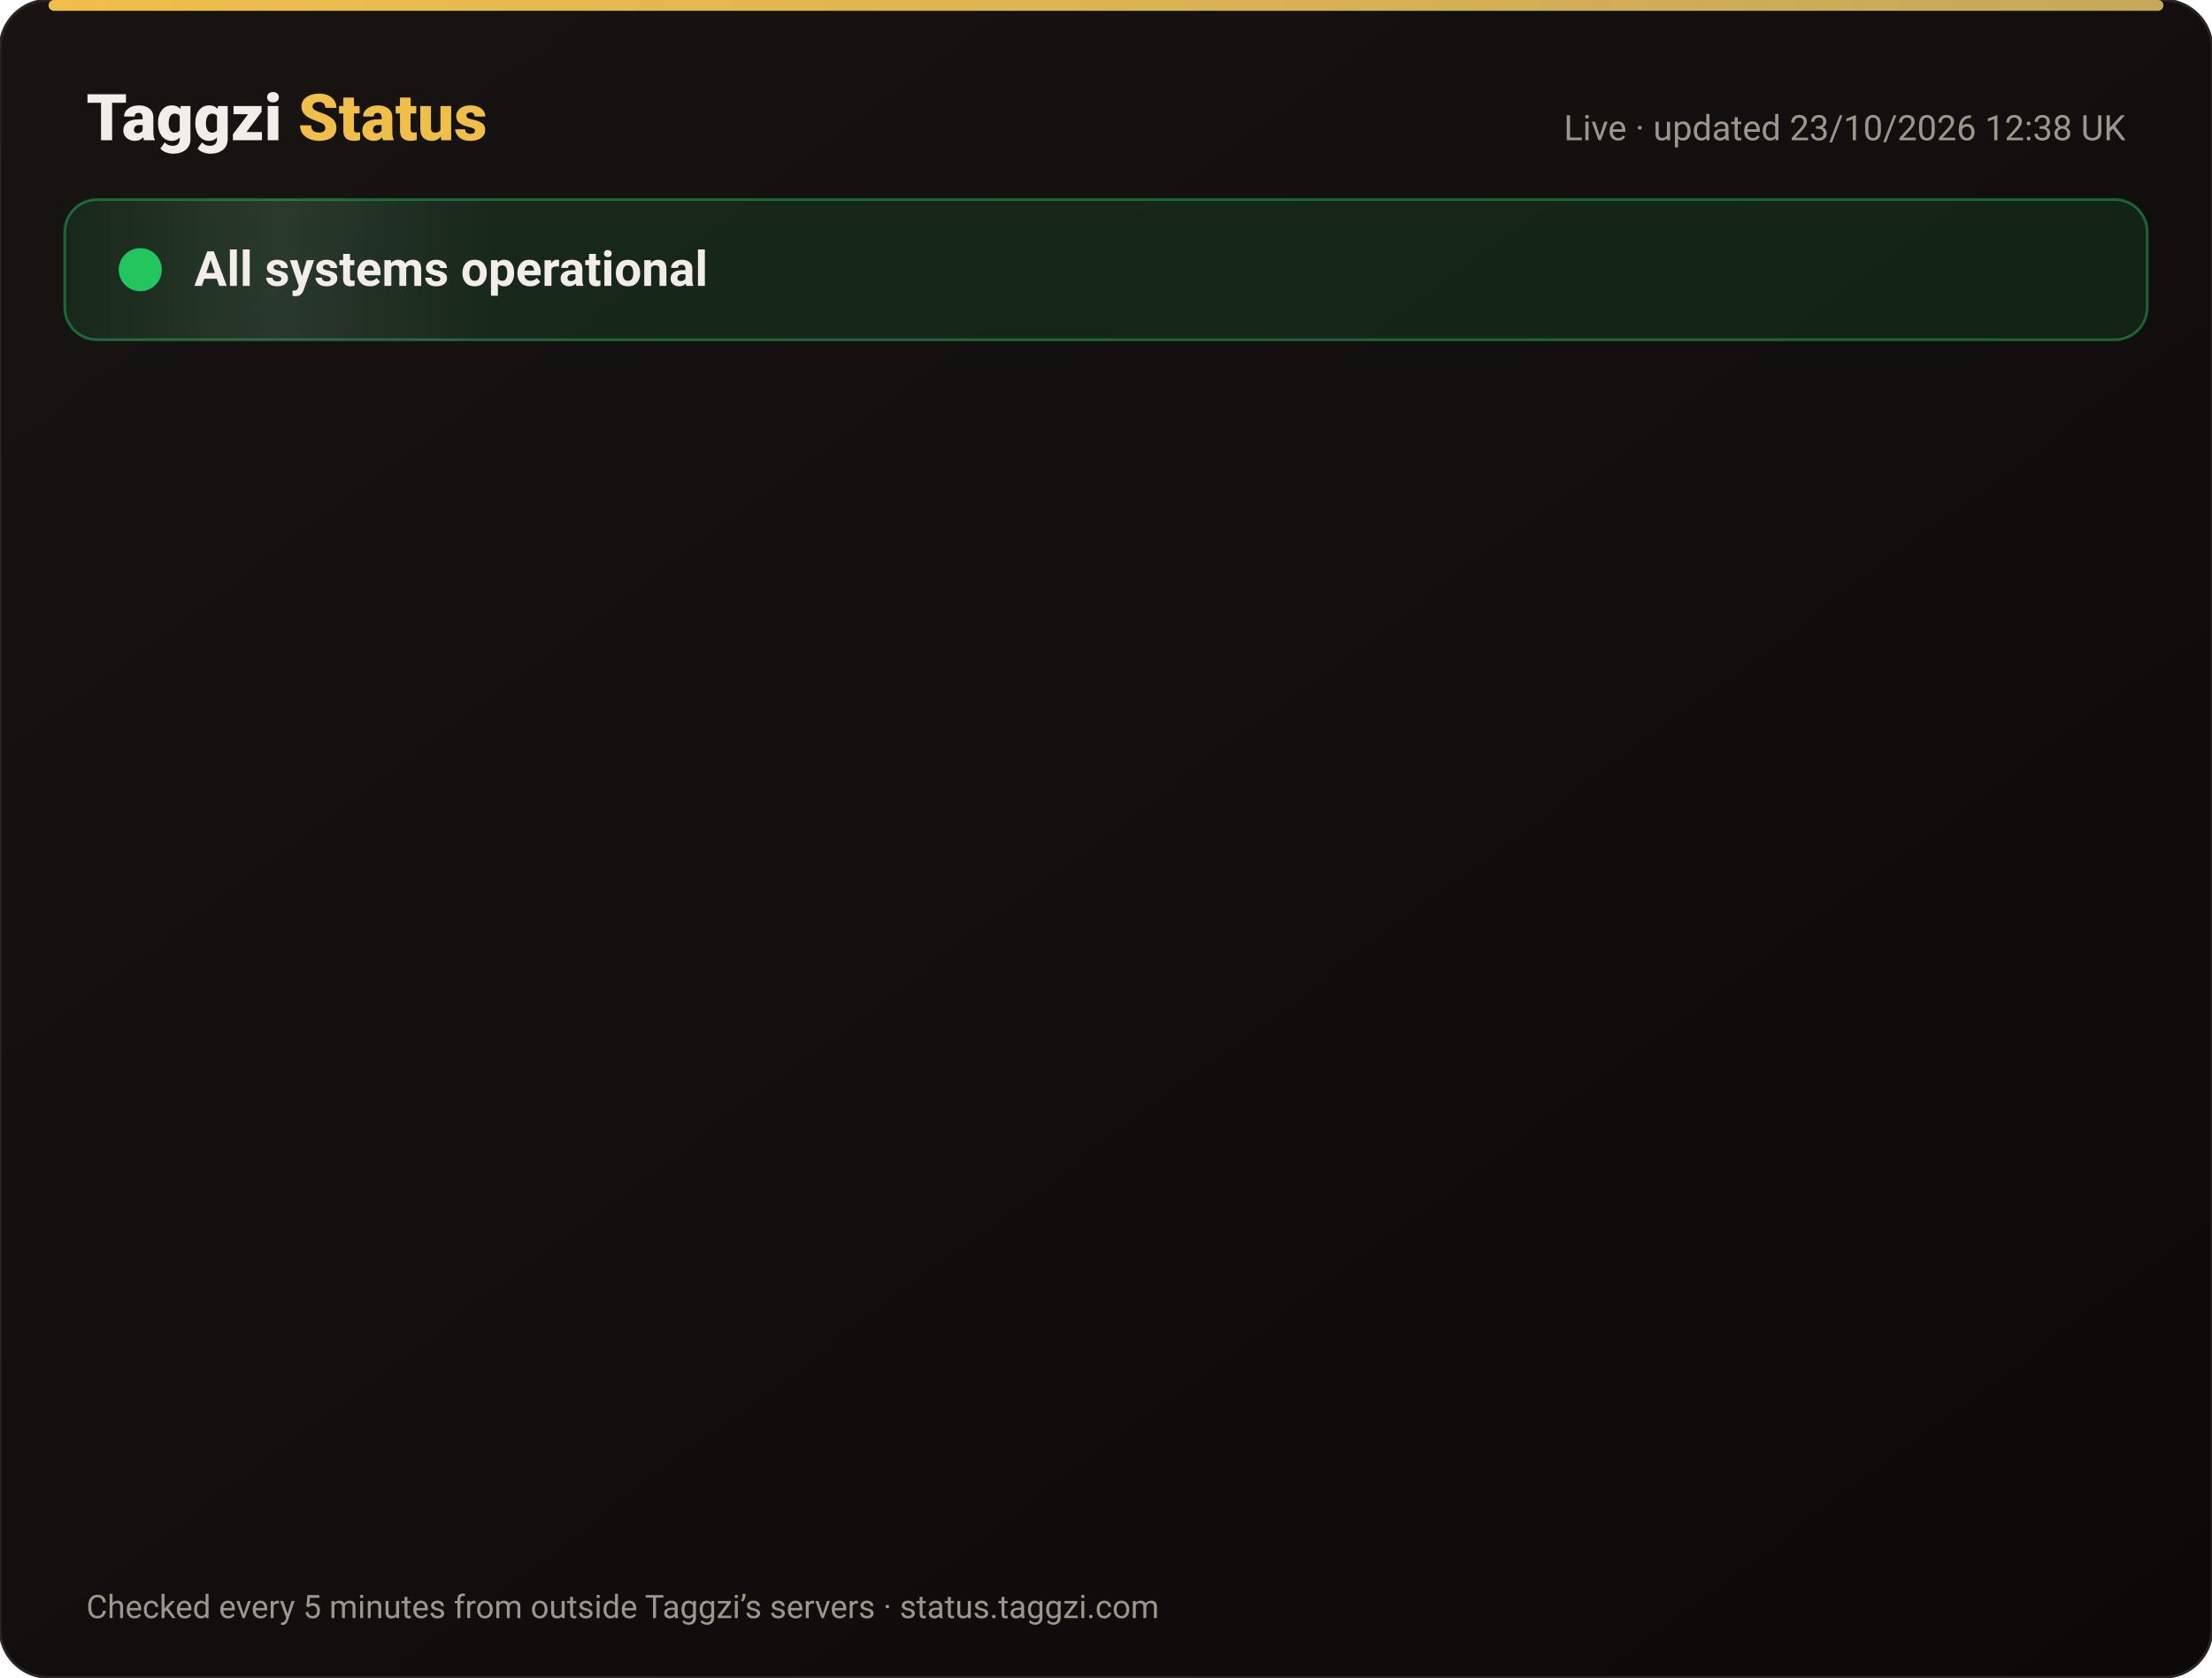
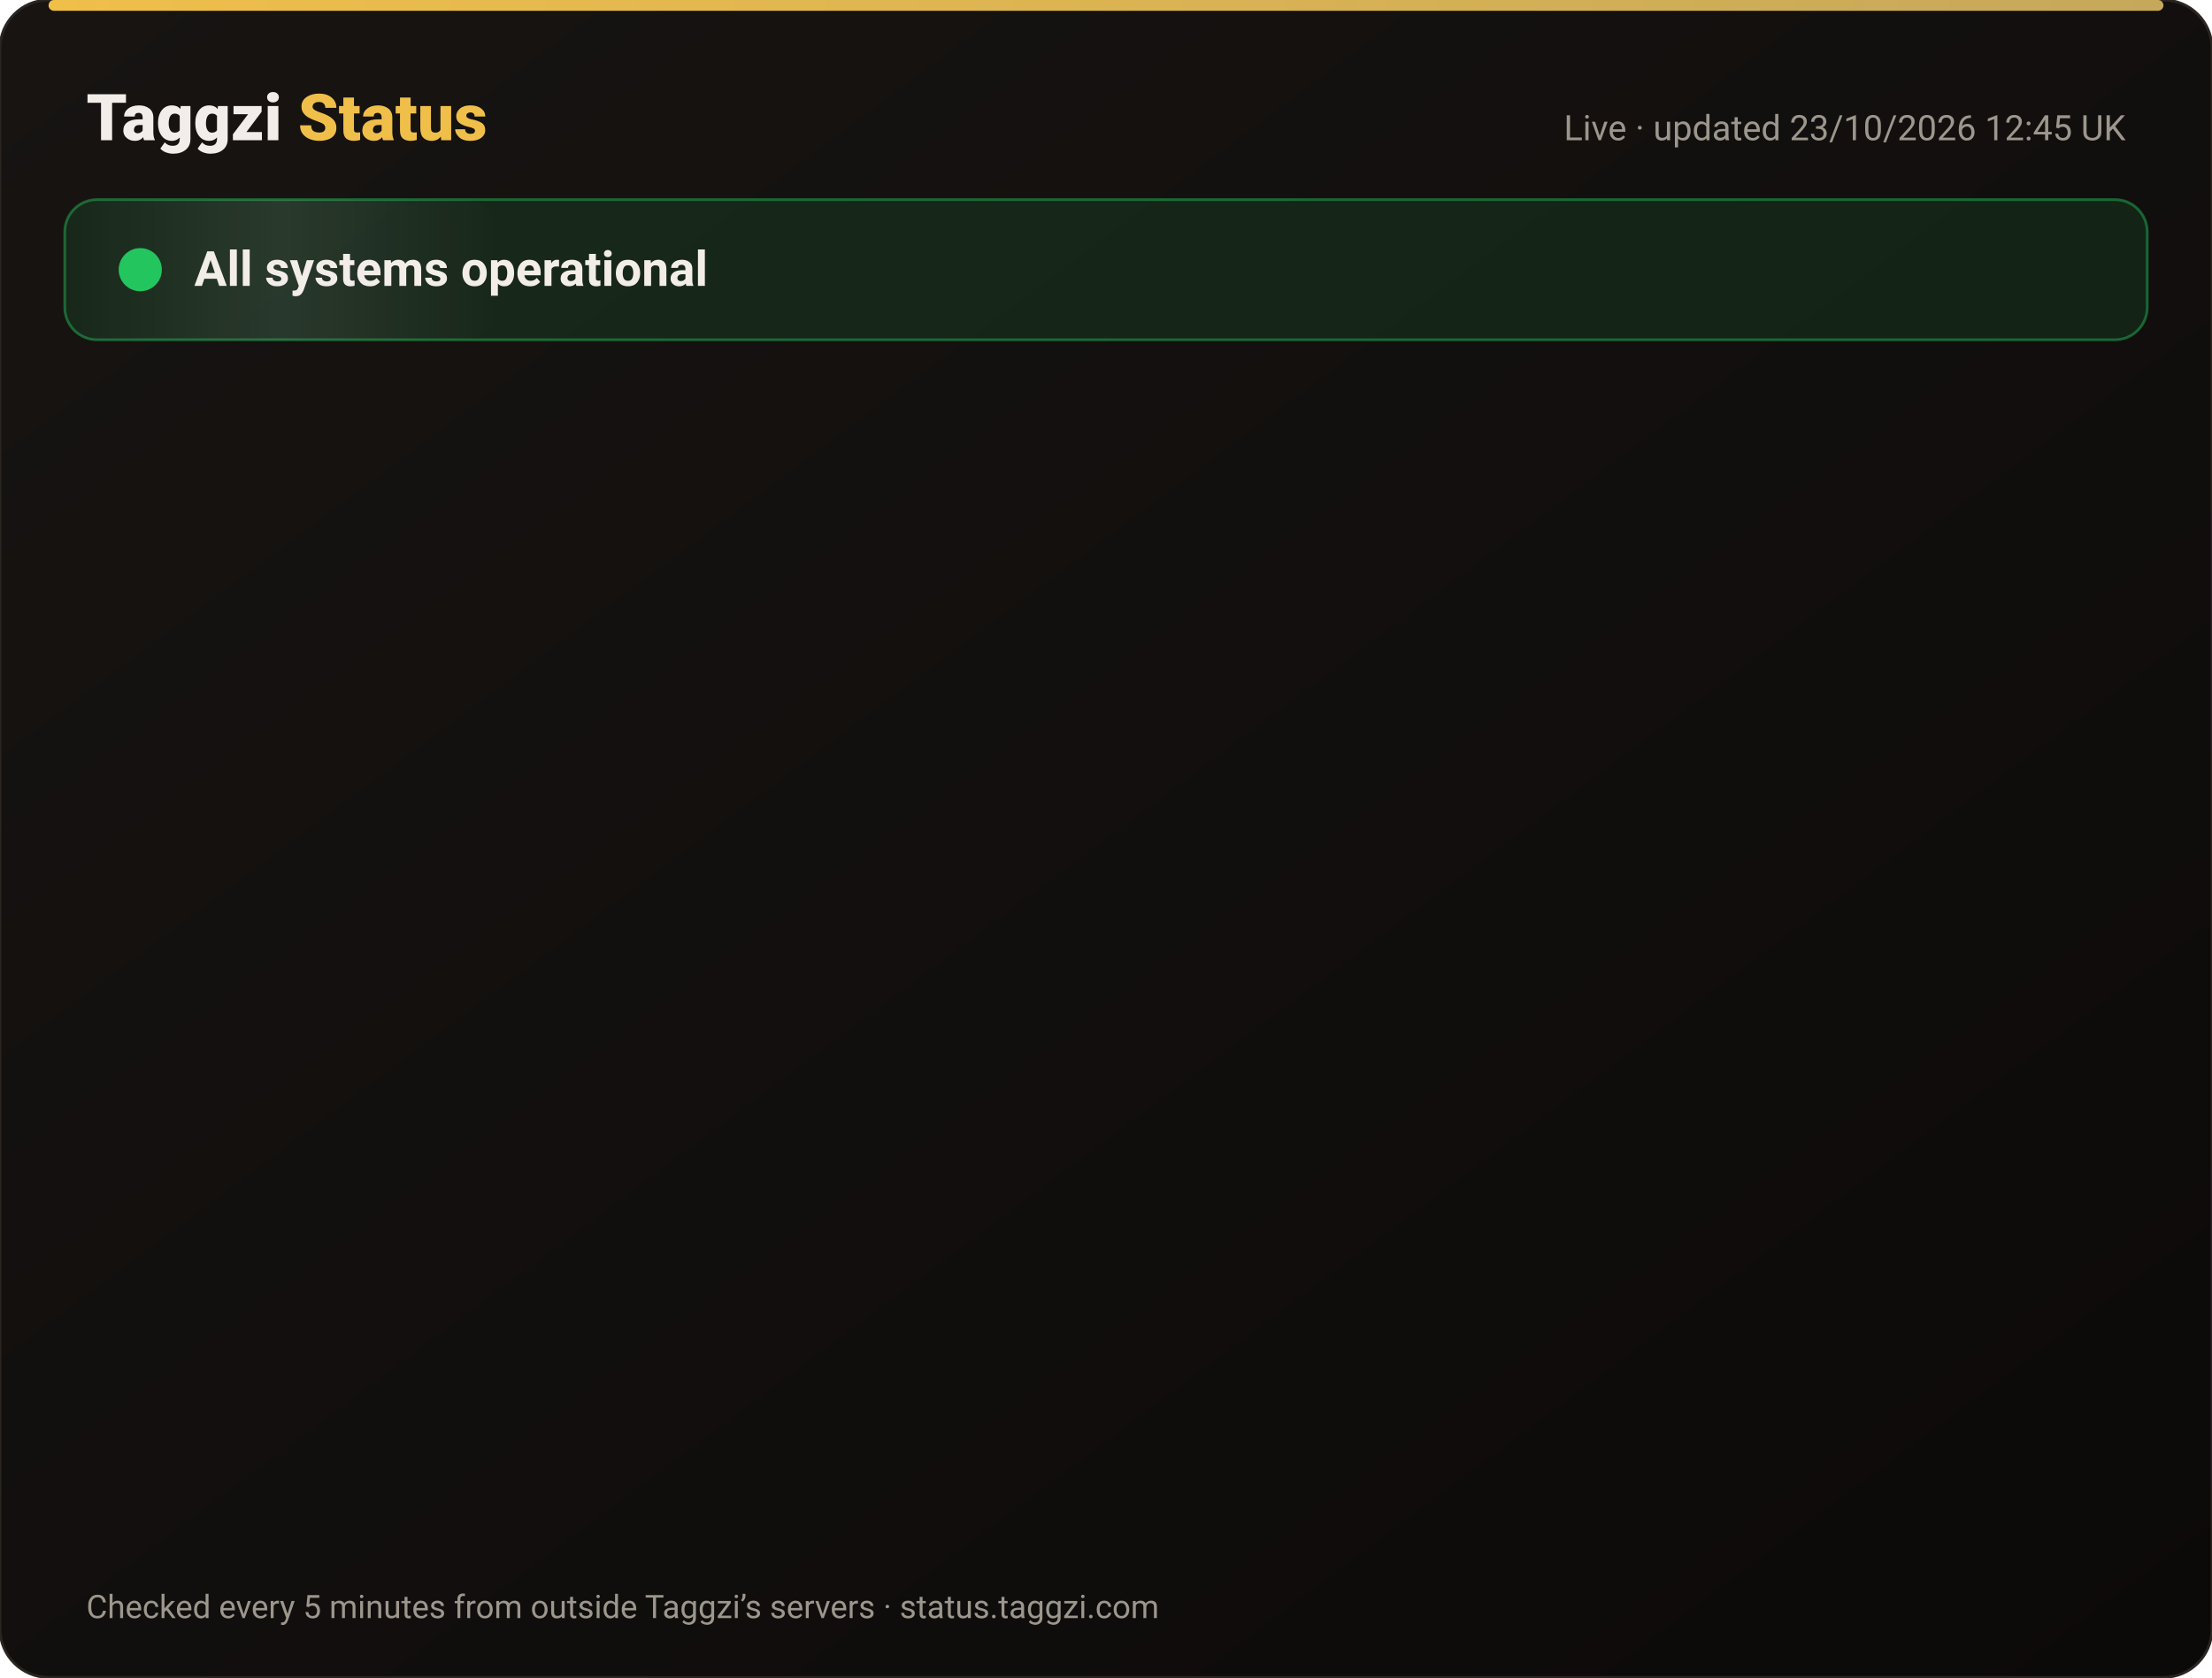
<svg xmlns="http://www.w3.org/2000/svg" width="820" height="622" viewBox="0 0 820 622" font-family="-apple-system,Segoe UI,Roboto,Helvetica,Arial,sans-serif">
  <defs>
    <linearGradient id="bg" x1="0" y1="0" x2="1" y2="1">
      <stop offset="0" stop-color="#171412" />
      <stop offset="1" stop-color="#0C0A09" />
    </linearGradient>
    <linearGradient id="gold" x1="0" x2="1">
      <stop offset="0" stop-color="#F0BF4A" />
      <stop offset="1" stop-color="#c6a85b" />
    </linearGradient>
    <linearGradient id="shine" x1="0" x2="1">
      <stop offset="0" stop-color="#fff" stop-opacity="0" />
      <stop offset=".5" stop-color="#fff" stop-opacity=".08" />
      <stop offset="1" stop-color="#fff" stop-opacity="0" />
    </linearGradient>
  </defs>
  <rect width="820" height="622" rx="18" fill="url(#bg)" stroke="#2a2521" />
  <rect x="18" y="0" width="784" height="4" rx="2" fill="url(#gold)" />
  <text x="32" y="52" font-size="24" font-weight="800" fill="#F2EDE8">Taggzi <tspan fill="#F0BF4A">Status</tspan>
  </text>
-   <text x="788" y="52" font-size="13" fill="#9C968C" text-anchor="end">Live · updated 23/10/2026 12:38 UK</text>
+   <text x="788" y="52" font-size="13" fill="#9C968C" text-anchor="end">Live · updated 23/10/2026 12:45 UK</text>
  <rect x="24" y="74" width="772" height="52" rx="12" fill="#22c55e" fill-opacity=".12" stroke="#22c55e" stroke-opacity=".45" />
  <rect x="24" y="74" width="160" height="52" rx="12" fill="url(#shine)">
    <animate attributeName="x" from="-160" to="820" dur="4s" repeatCount="indefinite" />
  </rect>
  <circle cx="52" cy="100" r="7" fill="#22c55e" />
  <circle cx="52" cy="100" r="7" fill="none" stroke="#22c55e" stroke-width="2">
    <animate attributeName="r" values="7;15;7" dur="2s" repeatCount="indefinite" />
    <animate attributeName="opacity" values=".9;0;.9" dur="2s" repeatCount="indefinite" />
  </circle>
  <text x="72" y="106" font-size="18" font-weight="700" fill="#F2EDE8">All systems operational</text>
  <g opacity="0">
    <animate attributeName="opacity" from="0" to="1" begin="0.00s" dur=".6s" fill="freeze" />
    <line x1="32" y1="188" x2="788" y2="188" stroke="#2a2521" />
    <circle cx="44" cy="166" r="6" fill="#22c55e">
      <animate attributeName="opacity" values="1;.45;1" dur="2.4s" begin="0.00s" repeatCount="indefinite" />
    </circle>
    <text x="62" y="171" font-size="15" font-weight="650" fill="#F2EDE8">Website</text>
    <text x="630" y="171" font-size="13" fill="#9C968C" text-anchor="end">100.00% uptime</text>
    <rect x="648" y="154" width="140" height="24" rx="12" fill="#22c55e" fill-opacity=".14" stroke="#22c55e" stroke-opacity=".5" />
    <text x="718" y="171" font-size="12" font-weight="700" fill="#22c55e" text-anchor="middle">Operational</text>
  </g>
  <g opacity="0">
    <animate attributeName="opacity" from="0" to="1" begin="0.15s" dur=".6s" fill="freeze" />
    <line x1="32" y1="234" x2="788" y2="234" stroke="#2a2521" />
    <circle cx="44" cy="212" r="6" fill="#22c55e">
      <animate attributeName="opacity" values="1;.45;1" dur="2.4s" begin="0.15s" repeatCount="indefinite" />
    </circle>
    <text x="62" y="217" font-size="15" font-weight="650" fill="#F2EDE8">Tag scans</text>
    <text x="630" y="217" font-size="13" fill="#9C968C" text-anchor="end">100.00% uptime</text>
    <rect x="648" y="200" width="140" height="24" rx="12" fill="#22c55e" fill-opacity=".14" stroke="#22c55e" stroke-opacity=".5" />
    <text x="718" y="217" font-size="12" font-weight="700" fill="#22c55e" text-anchor="middle">Operational</text>
  </g>
  <g opacity="0">
    <animate attributeName="opacity" from="0" to="1" begin="0.30s" dur=".6s" fill="freeze" />
    <line x1="32" y1="280" x2="788" y2="280" stroke="#2a2521" />
    <circle cx="44" cy="258" r="6" fill="#22c55e">
      <animate attributeName="opacity" values="1;.45;1" dur="2.4s" begin="0.30s" repeatCount="indefinite" />
    </circle>
    <text x="62" y="263" font-size="15" font-weight="650" fill="#F2EDE8">Manual tag lookup</text>
    <text x="630" y="263" font-size="13" fill="#9C968C" text-anchor="end">100.00% uptime</text>
    <rect x="648" y="246" width="140" height="24" rx="12" fill="#22c55e" fill-opacity=".14" stroke="#22c55e" stroke-opacity=".5" />
    <text x="718" y="263" font-size="12" font-weight="700" fill="#22c55e" text-anchor="middle">Operational</text>
  </g>
  <g opacity="0">
    <animate attributeName="opacity" from="0" to="1" begin="0.45s" dur=".6s" fill="freeze" />
    <line x1="32" y1="326" x2="788" y2="326" stroke="#2a2521" />
    <circle cx="44" cy="304" r="6" fill="#22c55e">
      <animate attributeName="opacity" values="1;.45;1" dur="2.4s" begin="0.45s" repeatCount="indefinite" />
    </circle>
    <text x="62" y="309" font-size="15" font-weight="650" fill="#F2EDE8">App &amp; login</text>
    <text x="630" y="309" font-size="13" fill="#9C968C" text-anchor="end">100.00% uptime</text>
    <rect x="648" y="292" width="140" height="24" rx="12" fill="#22c55e" fill-opacity=".14" stroke="#22c55e" stroke-opacity=".5" />
    <text x="718" y="309" font-size="12" font-weight="700" fill="#22c55e" text-anchor="middle">Operational</text>
  </g>
  <g opacity="0">
    <animate attributeName="opacity" from="0" to="1" begin="0.60s" dur=".6s" fill="freeze" />
    <line x1="32" y1="372" x2="788" y2="372" stroke="#2a2521" />
    <circle cx="44" cy="350" r="6" fill="#22c55e">
      <animate attributeName="opacity" values="1;.45;1" dur="2.4s" begin="0.60s" repeatCount="indefinite" />
    </circle>
    <text x="62" y="355" font-size="15" font-weight="650" fill="#F2EDE8">Community alerts</text>
    <text x="630" y="355" font-size="13" fill="#9C968C" text-anchor="end">100.00% uptime</text>
    <rect x="648" y="338" width="140" height="24" rx="12" fill="#22c55e" fill-opacity=".14" stroke="#22c55e" stroke-opacity=".5" />
    <text x="718" y="355" font-size="12" font-weight="700" fill="#22c55e" text-anchor="middle">Operational</text>
  </g>
  <g opacity="0">
    <animate attributeName="opacity" from="0" to="1" begin="0.75s" dur=".6s" fill="freeze" />
    <line x1="32" y1="418" x2="788" y2="418" stroke="#2a2521" />
    <circle cx="44" cy="396" r="6" fill="#22c55e">
      <animate attributeName="opacity" values="1;.45;1" dur="2.4s" begin="0.75s" repeatCount="indefinite" />
    </circle>
    <text x="62" y="401" font-size="15" font-weight="650" fill="#F2EDE8">Private calling</text>
    <text x="630" y="401" font-size="13" fill="#9C968C" text-anchor="end">100.00% uptime</text>
    <rect x="648" y="384" width="140" height="24" rx="12" fill="#22c55e" fill-opacity=".14" stroke="#22c55e" stroke-opacity=".5" />
    <text x="718" y="401" font-size="12" font-weight="700" fill="#22c55e" text-anchor="middle">Operational</text>
  </g>
  <g opacity="0">
    <animate attributeName="opacity" from="0" to="1" begin="0.90s" dur=".6s" fill="freeze" />
    <line x1="32" y1="464" x2="788" y2="464" stroke="#2a2521" />
    <circle cx="44" cy="442" r="6" fill="#22c55e">
      <animate attributeName="opacity" values="1;.45;1" dur="2.4s" begin="0.90s" repeatCount="indefinite" />
    </circle>
    <text x="62" y="447" font-size="15" font-weight="650" fill="#F2EDE8">Payments</text>
    <text x="630" y="447" font-size="13" fill="#9C968C" text-anchor="end">99.99% uptime</text>
    <rect x="648" y="430" width="140" height="24" rx="12" fill="#22c55e" fill-opacity=".14" stroke="#22c55e" stroke-opacity=".5" />
    <text x="718" y="447" font-size="12" font-weight="700" fill="#22c55e" text-anchor="middle">Operational</text>
  </g>
  <g opacity="0">
    <animate attributeName="opacity" from="0" to="1" begin="1.05s" dur=".6s" fill="freeze" />
    <line x1="32" y1="510" x2="788" y2="510" stroke="#2a2521" />
    <circle cx="44" cy="488" r="6" fill="#22c55e">
      <animate attributeName="opacity" values="1;.45;1" dur="2.4s" begin="1.05s" repeatCount="indefinite" />
    </circle>
    <text x="62" y="493" font-size="15" font-weight="650" fill="#F2EDE8">Email &amp; support</text>
    <text x="630" y="493" font-size="13" fill="#9C968C" text-anchor="end">100.00% uptime</text>
    <rect x="648" y="476" width="140" height="24" rx="12" fill="#22c55e" fill-opacity=".14" stroke="#22c55e" stroke-opacity=".5" />
    <text x="718" y="493" font-size="12" font-weight="700" fill="#22c55e" text-anchor="middle">Operational</text>
  </g>
  <g opacity="0">
    <animate attributeName="opacity" from="0" to="1" begin="1.20s" dur=".6s" fill="freeze" />
    <line x1="32" y1="556" x2="788" y2="556" stroke="#2a2521" />
    <circle cx="44" cy="534" r="6" fill="#22c55e">
      <animate attributeName="opacity" values="1;.45;1" dur="2.4s" begin="1.20s" repeatCount="indefinite" />
    </circle>
    <text x="62" y="539" font-size="15" font-weight="650" fill="#F2EDE8">Secure connection (SSL)</text>
    <text x="630" y="539" font-size="13" fill="#9C968C" text-anchor="end">100.00% uptime</text>
    <rect x="648" y="522" width="140" height="24" rx="12" fill="#22c55e" fill-opacity=".14" stroke="#22c55e" stroke-opacity=".5" />
    <text x="718" y="539" font-size="12" font-weight="700" fill="#22c55e" text-anchor="middle">Operational</text>
  </g>
  <text x="32" y="600" font-size="12" fill="#9C968C">Checked every 5 minutes from outside Taggzi’s servers · status.taggzi.com</text>
</svg>
